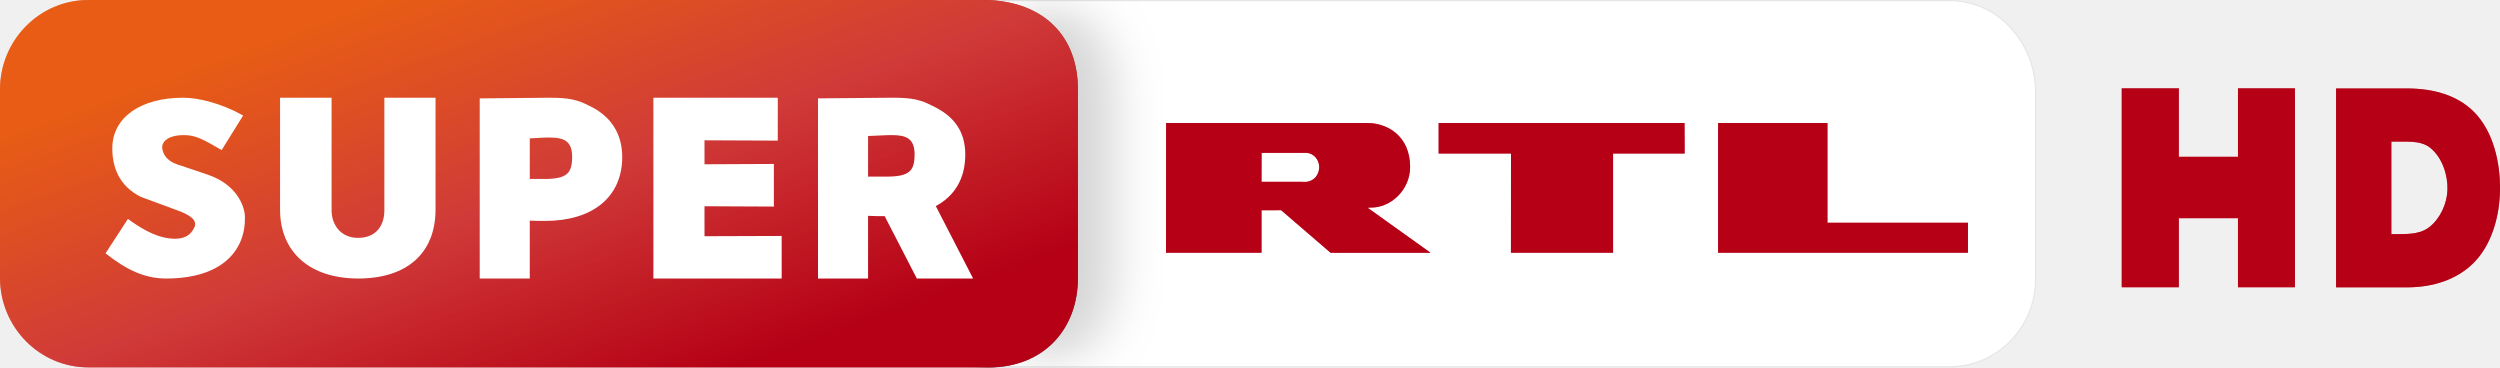
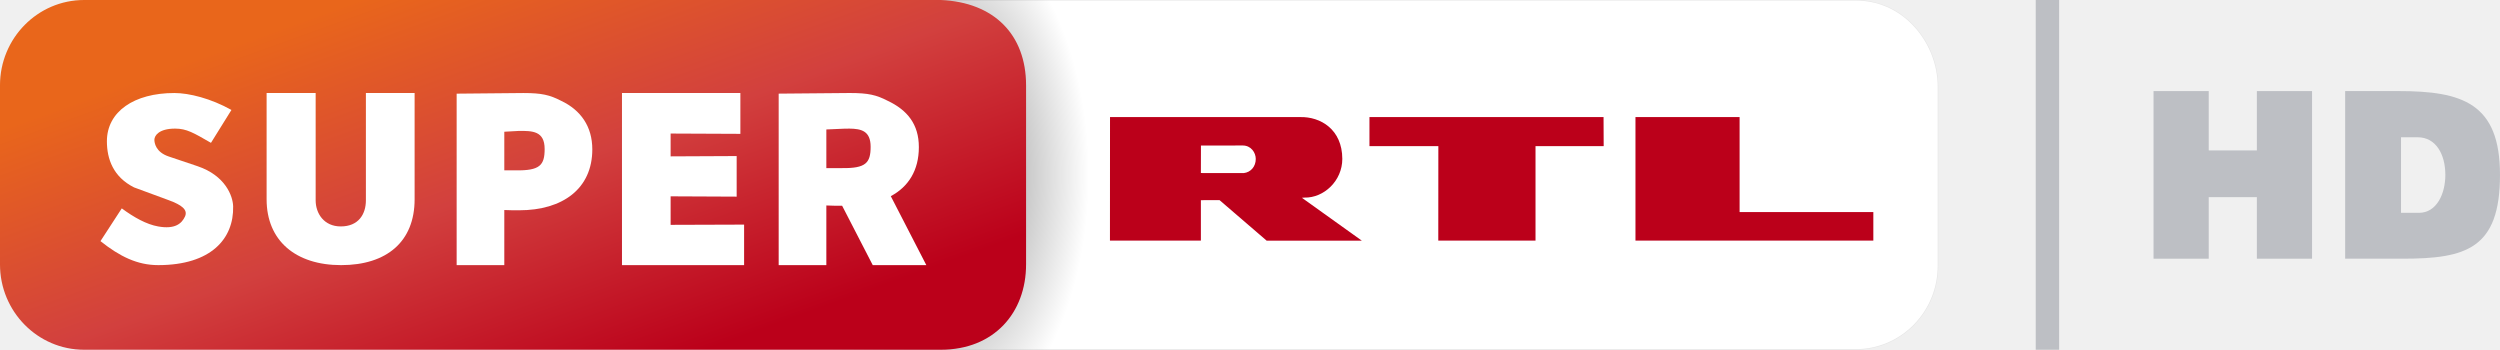
- <svg xmlns="http://www.w3.org/2000/svg" xmlns:xlink="http://www.w3.org/1999/xlink" id="g" version="1.0" viewBox="0 0 1054.7 155" xml:space="preserve">
-   <defs id="h">
-     <linearGradient id="a">
-       <stop id="i" stop-color="#e7530e" offset="0" />
-       <stop id="j" stop-color="#ce3532" offset=".5" />
-       <stop id="k" stop-color="#af0010" offset="1" />
+ <svg xmlns="http://www.w3.org/2000/svg" width="830.98pt" height="116.25pt" enable-background="new" version="1.1" viewBox="0 0 830.98 116.25">
+   <defs>
+     <linearGradient id="c" x1="351.07" x2="416.31" y1="-56.727" y2="126.71" gradientTransform="matrix(.7545 0 0 .76575 -253.39 -103.2)" gradientUnits="userSpaceOnUse">
+       <stop stop-color="#e9661b" offset="0" />
+       <stop stop-color="#d2403e" offset=".5" />
+       <stop stop-color="#bb001a" offset="1" />
    </linearGradient>
-     <linearGradient id="e" x1="351.07" x2="416.31" y1="-56.727" y2="126.71" gradientUnits="userSpaceOnUse" xlink:href="#a" />
-     <linearGradient id="d" x1="353.11" x2="416.31" y1="-6.237" y2="126.71" gradientUnits="userSpaceOnUse" xlink:href="#a" />
-     <linearGradient id="c" x1="351.07" x2="416.31" y1="-56.727" y2="126.71" gradientUnits="userSpaceOnUse">
-       <stop id="l" stop-color="#e9661b" offset="0" />
-       <stop id="m" stop-color="#d2403e" offset=".5" />
-       <stop id="n" stop-color="#bb001a" offset="1" />
-     </linearGradient>
-     <filter id="f" color-interpolation-filters="sRGB">
-       <feFlood id="o" flood-color="rgb(0,0,0)" flood-opacity=".329" result="flood" />
-       <feComposite id="p" in="flood" in2="SourceGraphic" operator="in" result="composite1" />
-       <feGaussianBlur id="q" result="blur" stdDeviation="10" />
-       <feOffset id="r" dx="15" dy="0" result="offset" />
-       <feComposite id="s" in="SourceGraphic" in2="offset" result="composite2" />
-     </filter>
-     <linearGradient id="b" x1="428.41" x2="422.2" y1="90.726" y2="90.726" gradientUnits="userSpaceOnUse">
-       <stop id="t" offset="0" />
-       <stop id="u" stop-opacity="0" offset="1" />
-     </linearGradient>
+     <radialGradient id="radialGradient2224" cx="164.52" cy="-143.02" r="170.53" gradientTransform="matrix(.28976 0 -1.6883e-8 .50259 264.8 130.01)" gradientUnits="userSpaceOnUse">
+       <stop offset="0" />
+       <stop stop-opacity="0" offset="1" />
+     </radialGradient>
  </defs>
-   <g id="v" transform="translate(-11.498 -4.31)">
-     <g id="w">
-       <path id="x" d="m402.26 159.06 3.9e-4 -154.5h431.63c9.586 0 18.671 3.772 25.603 11.196 6.843 7.275 10.766 17.124 10.766 26.973v79.421c0 9.849-3.805 19.1-10.648 26.105-6.873 6.945-16.017 10.807-25.721 10.807h-431.63" fill="#fff" stroke="#e5e5e5" stroke-width=".498" />
-       <path id="y" d="m782.47 56.198v42.092h59.27v12.648h-105.42v-54.74h46.151m-60.299 0 0.059 12.883h-30.209v41.857h-43.092l0.029-41.857h-30.532v-12.883h103.74m-159.48 24.826-18.972-0.029 0.029-12.178 18.531-0.029c3.647 0 5.765 3.118 5.765 5.971 0 3.324-2.177 5.912-5.353 6.265m25.796 10.942 1.147-0.088c8.53 0.206 16.766-7.383 16.766-17.149-0.029-13.148-9.739-18.742-18.649-18.531h-84.301l-0.029 54.74h40.298v-17.913l8.265-0.029 20.884 17.972h42.18l-26.561-19.002" fill="#af0010" />
+   <g transform="translate(243.21 97.458)">
+     <path d="m69.488-97.457v116.25l304.1-3.2e-5c7.328-1e-6 14.235-2.917 19.424-8.16v-2e-3c5.165-5.288 8.039-12.274 8.039-19.709v-59.566c0-7.436-2.959-14.866-8.125-20.357-5.233-5.605-12.099-8.455-19.338-8.455z" color="#000000" color-rendering="auto" dominant-baseline="auto" enable-background="accumulate" fill="#e5e5e5" image-rendering="auto" shape-rendering="auto" solid-color="#000000" style="font-feature-settings:normal;font-variant-alternates:normal;font-variant-caps:normal;font-variant-ligatures:normal;font-variant-numeric:normal;font-variant-position:normal;isolation:auto;mix-blend-mode:normal;shape-padding:0;text-decoration-color:#000000;text-decoration-line:none;text-decoration-style:solid;text-indent:0;text-orientation:mixed;text-transform:none;white-space:normal" />
+   </g>
+   <g transform="translate(243.21 97.458)">
+     <path d="m69.487 18.604 2.93e-4 -115.88h304.1c7.19 0 14.003 2.829 19.202 8.397 5.133 5.456 8.075 12.843 8.075 20.23v59.566c0 7.387-2.854 14.325-7.986 19.579-5.155 5.209-12.013 8.105-19.291 8.105h-304.1" fill="#fff" />
+     <path d="m335.02-58.542v31.569h44.452v9.486h-79.065v-41.055h34.613m-45.224 0 0.044 9.662h-22.657v31.393h-32.319l0.022-31.393h-22.899v-9.662h77.805m-119.61 18.62-14.229-0.022 0.022-9.133 13.898-0.022c2.736 0 4.324 2.338 4.324 4.478 0 2.493-1.632 4.434-4.015 4.699m19.347 8.207 0.86-0.066c6.398 0.154 12.574-5.537 12.574-12.862-0.022-9.861-7.304-14.056-13.987-13.898h-63.226l-0.022 41.055h30.224v-13.435l6.199-0.022 15.663 13.479h31.635l-19.921-14.252" fill="#bb001a" />
+   </g>
+   <path d="m62.07 1.9e-4c-15.446 0-27.963 12.703-27.963 28.379v59.492c0 15.676 12.517 28.38 27.963 28.38h284.73c17.67 0 28.368-12.228 28.368-28.38v-59.492c0-16.922-10.697-27.63-28.368-28.38z" fill="url(#radialGradient2224)" opacity=".5" stroke-width=".76" />
+   <g transform="translate(243.21 97.458)">
+     <path d="m-215.25-97.458c-15.446 0-27.963 12.703-27.963 28.379v59.492c0 15.676 12.517 28.38 27.963 28.38l284.73-1.13e-4c17.67-7e-6 28.368-12.228 28.368-28.38v-59.492c0-16.922-10.697-27.63-28.368-28.379z" fill="url(#c)" stroke-width=".76" />
+     <g fill="#fff" stroke-width=".75">
+       <path d="m-36.47-9.333h40.592v-13.469l-24.422 0.082v-9.479l21.951 0.103v-13.489l-21.951 0.103v-7.588l23.186 0.103v-13.571h-39.356v57.204" />
+       <path d="m-129.84-9.333c15.2 0 24.443-7.832 24.443-21.863v-35.342h-16.192v35.673c0 4.589-2.449 8.67-8.361 8.67-5.559 0-8.339-4.302-8.339-8.67l2.1e-4 -35.673h-16.303v35.342c0 13.722 9.64 21.863 24.752 21.863" />
+       <path d="m-69.252-66.537-22.172 0.211v56.993h15.839l-2.3e-5 -18.316c1.919 0.11 3.67 0.088 4.949 0.088 14.45 0 24.305-7.168 24.305-20.25 0-7.589-3.831-13.06-10.383-16.148-3.75-1.941-6.45-2.578-12.539-2.578zm-1.711 12.609c4.743-0.088 8.789-1.44e-4 8.789 6 0 5.383-1.597 7.205-9.539 7.095h-3.871v-12.837z" />
+       <path d="m39.288-66.544-23.672 0.211v57h15.844v-19.829c1.534 0.088 3.701 0.096 5.25 0.094l10.172 19.735h17.812l-11.812-22.922c5.847-3.12 9.329-8.545 9.329-16.312 0-7.588-3.831-12.31-10.383-15.398-3.75-1.941-6.45-2.578-12.539-2.578zm-0.164 11.836c3.952 0.04 7.055 0.773 7.055 6.023 0 5.383-1.597 7.212-9.539 7.102h-5.18v-12.844l5.93-0.258c0.593-0.011 1.17-0.029 1.734-0.023z" />
+       <path d="m-190.64-9.333c17.61 0 25.18-8.813 24.924-19.535-0.082-3.442-2.616-10.245-11.828-13.348l-9.607-3.236c-4.325-1.457-4.745-4.552-4.745-5.547 0-1.333 1.465-3.711 6.885-3.711 3.838 0 6.155 1.408 11.926 4.733l6.8-10.934c-6.832-3.833-14.074-5.628-18.958-5.628-13.421 0-22.435 6.188-22.435 16.037 0 5.889 2.105 11.846 9.014 15.329l11.63 4.29c4.128 1.523 6.365 3.12 5.303 5.412-1.077 2.324-3.296 4.287-8.909 3.283-3.893-0.696-8.033-3.006-12.093-6.007l-7.081 10.886c6.446 5.136 12.301 7.975 19.174 7.975" />
    </g>
  </g>
-   <path id="z" d="m919.2 49.983v16.159h24.956v-28.869h24.032v83.909h-24.036v-29.131h-24.951v29.131h-24.086v-83.909s12.035-0.009 24.101 0z" fill="#af0010" />
-   <path id="aa" d="m985.54 37.318h29.891c11.155 0 21.366 2.845 28.399 10.005 8.058 8.203 11.017 21.238 10.879 32.735-0.131 10.893-3.38 23.021-11.05 30.757-7.061 7.121-17.186 10.412-28.227 10.412h-29.891zm23.328 61.448h3.122c5.306 0 9.581-0.289 13.07-3.095 4.473-3.596 7.272-9.776 7.472-15.511 0.219-6.309-2.182-13.529-7.014-17.591-3.527-2.966-7.918-2.841-13.529-2.841h-3.122z" fill="#af0010" />
-   <path id="ab" transform="matrix(1.006 0 0 1.021 -13.58 -7.5599)" d="m50.56 7.502c-20.472 0-37.062 16.589-37.062 37.061v77.683c0 20.472 16.59 37.062 37.062 37.062h377.38c23.42 0 37.598-15.969 37.598-37.062v-77.683c0-22.098-14.178-36.082-37.598-37.061" fill="url(#b)" filter="url(#f)" opacity=".5" />
-   <g id="ac" transform="translate(-11.498 -4.31)">
-     <g id="ad" transform="matrix(1.006 0 0 1.021 -2.0815 -3.3498)" fill="url(#d)">
-       <path id="ae" d="m50.56 7.502c-20.472 0-37.062 16.589-37.062 37.061v77.683c0 20.472 16.59 37.062 37.062 37.062h377.38c23.42 0 37.598-15.969 37.598-37.062v-77.683c0-22.098-14.178-36.082-37.598-37.061" fill="url(#e)" />
-     </g>
-     <g id="af" fill="#fff">
-       <path id="ag" d="m287.15 121.81h54.122v-17.958l-32.562 0.11v-12.639l29.268 0.137v-17.985l-29.268 0.137v-10.117l30.915 0.137v-18.095h-52.475v76.272" />
-       <path id="ah" d="m162.65 121.81c20.266 0 32.591-10.442 32.591-29.15v-47.123h-21.59v47.564c0 6.118-3.265 11.56-11.148 11.56-7.412 0-11.119-5.736-11.119-11.56l2.8e-4 -47.564h-21.737v47.123c0 18.296 12.854 29.15 33.003 29.15" />
-       <path id="ai" d="m81.593 121.81c23.48 0 33.573-11.751 33.232-26.046-0.11-4.59-3.488-13.66-15.771-17.797l-12.809-4.314c-5.767-1.942-6.327-6.069-6.327-7.396 0-1.778 1.954-4.947 9.18-4.947 5.117 0 8.206 1.878 15.902 6.311l9.066-14.579c-9.11-5.111-18.765-7.504-25.278-7.504-17.895 0-29.913 8.251-29.913 21.383 0 7.853 2.807 15.795 12.018 20.438l15.507 5.72c5.504 2.03 8.487 4.16 7.071 7.216-1.435 3.098-4.394 5.715-11.878 4.377-5.19-0.928-10.711-4.008-16.124-8.009l-9.441 14.514c8.595 6.847 16.401 10.633 25.565 10.633" />
-       <path id="aj" d="m243.44 45.538-29.562 0.281v75.991h21.119l-3e-5 -24.421c2.559 0.147 4.893 0.117 6.599 0.117 19.266 0 32.406-9.557 32.406-27 0-10.119-5.108-17.413-13.844-21.531-5-2.588-8.6-3.438-16.719-3.438zm-2.281 16.812c6.324-0.118 11.719-1.92e-4 11.719 8.001 0 7.177-2.13 9.607-12.719 9.46h-5.162v-17.116z" />
-       <path id="ak" d="m388.16 45.529-31.562 0.281v76h21.125v-26.438c2.045 0.118 4.935 0.128 7 0.125l13.562 26.313h23.75l-15.75-30.563c7.797-4.16 12.438-11.393 12.438-21.75 0-10.118-5.108-16.413-13.844-20.531-5-2.588-8.6-3.438-16.719-3.438zm-0.219 15.781c5.269 0.053 9.406 1.031 9.406 8.031 0 7.177-2.13 9.616-12.719 9.469h-6.906v-17.125l7.906-0.344c0.791-0.015 1.56-0.039 2.312-0.031z" />
-     </g>
-   </g>
-   <g id="al" transform="translate(0 -11.81)" opacity=".5">
-     <path id="am" d="m919.22 77.951h24.941v-28.869h24.032v83.909h-24.036v-29.131h-24.951v29.131h-24.086v-83.909h24.101z" fill="#bb001a" />
-     <path id="an" d="m985.54 49.128h29.891c11.155 0 21.366 2.845 28.399 10.005 8.058 8.203 11.017 21.238 10.879 32.735-0.131 10.893-3.38 23.021-11.05 30.757-7.061 7.121-17.186 10.412-28.227 10.412h-29.891zm23.328 61.448h3.122c5.306 0 9.581-0.289 13.07-3.095 4.473-3.596 7.272-9.776 7.472-15.511 0.219-6.309-2.182-13.529-7.014-17.591-3.527-2.966-7.918-2.841-13.529-2.841h-3.122z" fill="#bb001a" />
-     <g id="ao" transform="translate(-11.498 7.5)">
-       <path id="ap" d="m782.47 56.198v42.092h59.27v12.648h-105.42v-54.74h46.151m-60.299 0 0.059 12.883h-30.209v41.857h-43.092l0.029-41.857h-30.532v-12.883h103.74m-159.48 24.826-18.972-0.029 0.029-12.178 18.531-0.029c3.647 0 5.765 3.118 5.765 5.971 0 3.324-2.177 5.912-5.353 6.265m25.796 10.942 1.147-0.088c8.53 0.206 16.766-7.383 16.766-17.149-0.029-13.148-9.739-18.742-18.649-18.531h-84.301l-0.029 54.74h40.298v-17.913l8.265-0.029 20.884 17.972h42.18l-26.561-19.002" fill="#bb001a" />
-       <path id="aq" transform="matrix(1.006 0 0 1.021 -2.0815 -3.3498)" d="m50.56 7.502c-20.472 0-37.062 16.589-37.062 37.061v77.683c0 20.472 16.59 37.062 37.062 37.062h377.38c23.42 0 37.598-15.969 37.598-37.062v-77.683c0-22.098-14.178-36.082-37.598-37.061" fill="url(#c)" />
-       <path id="ar" d="m287.15 121.81h54.122v-17.958l-32.562 0.11v-12.639l29.268 0.137v-17.985l-29.268 0.137v-10.117l30.915 0.137v-18.095h-52.475v76.272" fill="#fff" />
-       <path id="as" d="m162.65 121.81c20.266 0 32.591-10.442 32.591-29.15v-47.123h-21.59v47.564c0 6.118-3.265 11.56-11.148 11.56-7.412 0-11.119-5.736-11.119-11.56l2.8e-4 -47.564h-21.737v47.123c0 18.296 12.854 29.15 33.003 29.15" fill="#fff" />
-       <path id="at" d="m243.44 45.538-29.562 0.281v75.991h21.119l-3e-5 -24.421c2.559 0.147 4.893 0.117 6.599 0.117 19.266 0 32.406-9.557 32.406-27 0-10.119-5.108-17.413-13.844-21.531-5-2.588-8.6-3.438-16.719-3.438zm-2.281 16.812c6.324-0.118 11.719-1.92e-4 11.719 8.001 0 7.177-2.13 9.607-12.719 9.46h-5.162v-17.116z" fill="#fff" />
-       <path id="au" d="m388.16 45.529-31.562 0.281v76h21.125v-26.438c2.045 0.118 4.935 0.128 7 0.125l13.562 26.313h23.75l-15.75-30.563c7.797-4.16 12.438-11.393 12.438-21.75 0-10.118-5.108-16.413-13.844-20.531-5-2.588-8.6-3.438-16.719-3.438zm-0.219 15.781c5.269 0.053 9.406 1.031 9.406 8.031 0 7.177-2.13 9.616-12.719 9.469h-6.906v-17.125l7.906-0.344c0.791-0.015 1.56-0.039 2.312-0.031z" fill="#fff" />
-       <path id="av" d="m81.593 121.81c23.48 0 33.573-11.751 33.232-26.046-0.11-4.59-3.488-13.66-15.771-17.797l-12.809-4.314c-5.767-1.942-6.327-6.069-6.327-7.396 0-1.778 1.954-4.947 9.18-4.947 5.117 0 8.206 1.878 15.902 6.311l9.066-14.579c-9.11-5.111-18.765-7.504-25.278-7.504-17.895 0-29.913 8.251-29.913 21.383 0 7.853 2.807 15.795 12.018 20.438l15.507 5.72c5.504 2.03 8.487 4.16 7.071 7.216-1.435 3.098-4.394 5.715-11.878 4.377-5.19-0.928-10.711-4.008-16.124-8.009l-9.441 14.514c8.595 6.847 16.401 10.633 25.565 10.633" fill="#fff" />
+   <g transform="translate(0,1.9e-4)" fill="#bdbfc4">
+     <path d="m676.66-1.9e-4h7.78v116.25h-7.78z" stroke-width="2.93" />
+     <g transform="translate(5.9597 -142.75)">
+       <path transform="scale(.75)" d="m946.48 230.7v74.287h24.459l3.6e-4 -27.281h21.334l-3.4e-4 27.281h24.459v-74.287h-24.459v26.297h-21.334v-26.297z" stroke-width="3.907" />
+       <path d="m825.02 200.88c0 24.611-11.338 27.858-32.349 27.858h-19.119v-55.716h17.706c21.168 0 33.761 3.964 33.761 27.858zm-32.903-12.501v25.114h5.964c5.852 0 8.773-6.268 8.773-12.613 0-6.943-3.216-12.501-9.178-12.501z" stroke-width="2.93" />
    </g>
  </g>
</svg>
